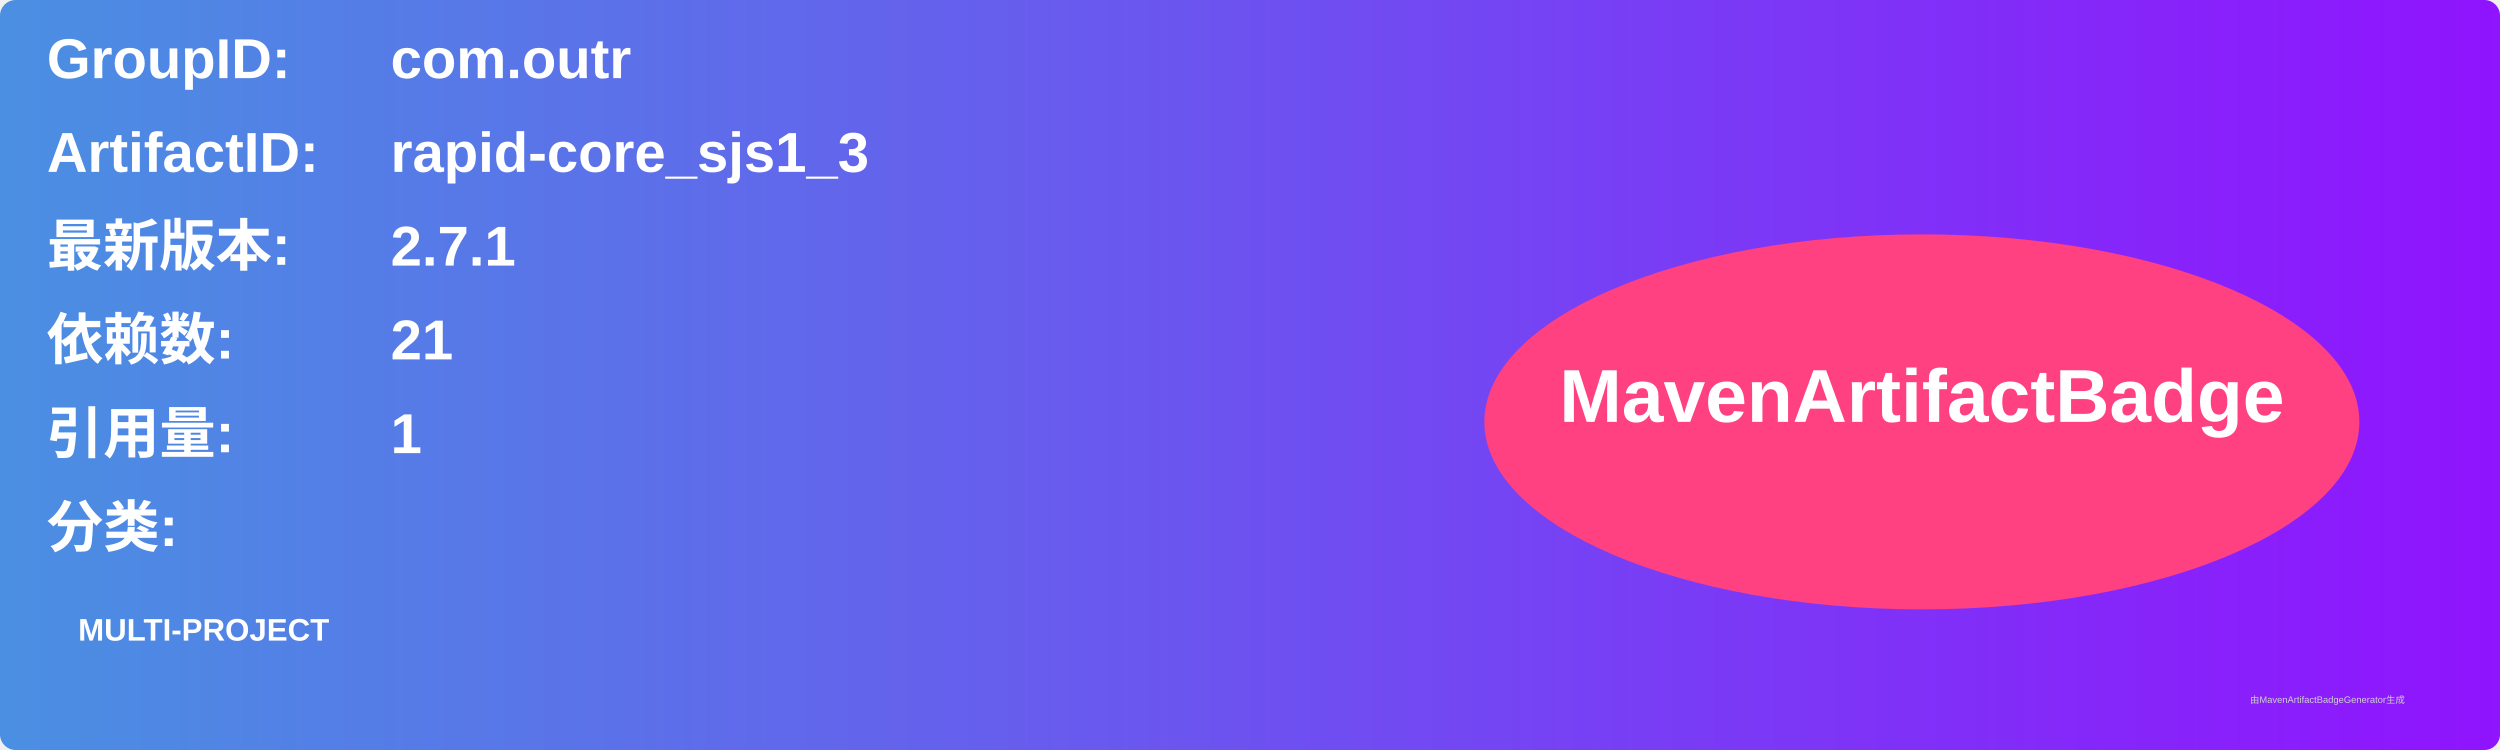
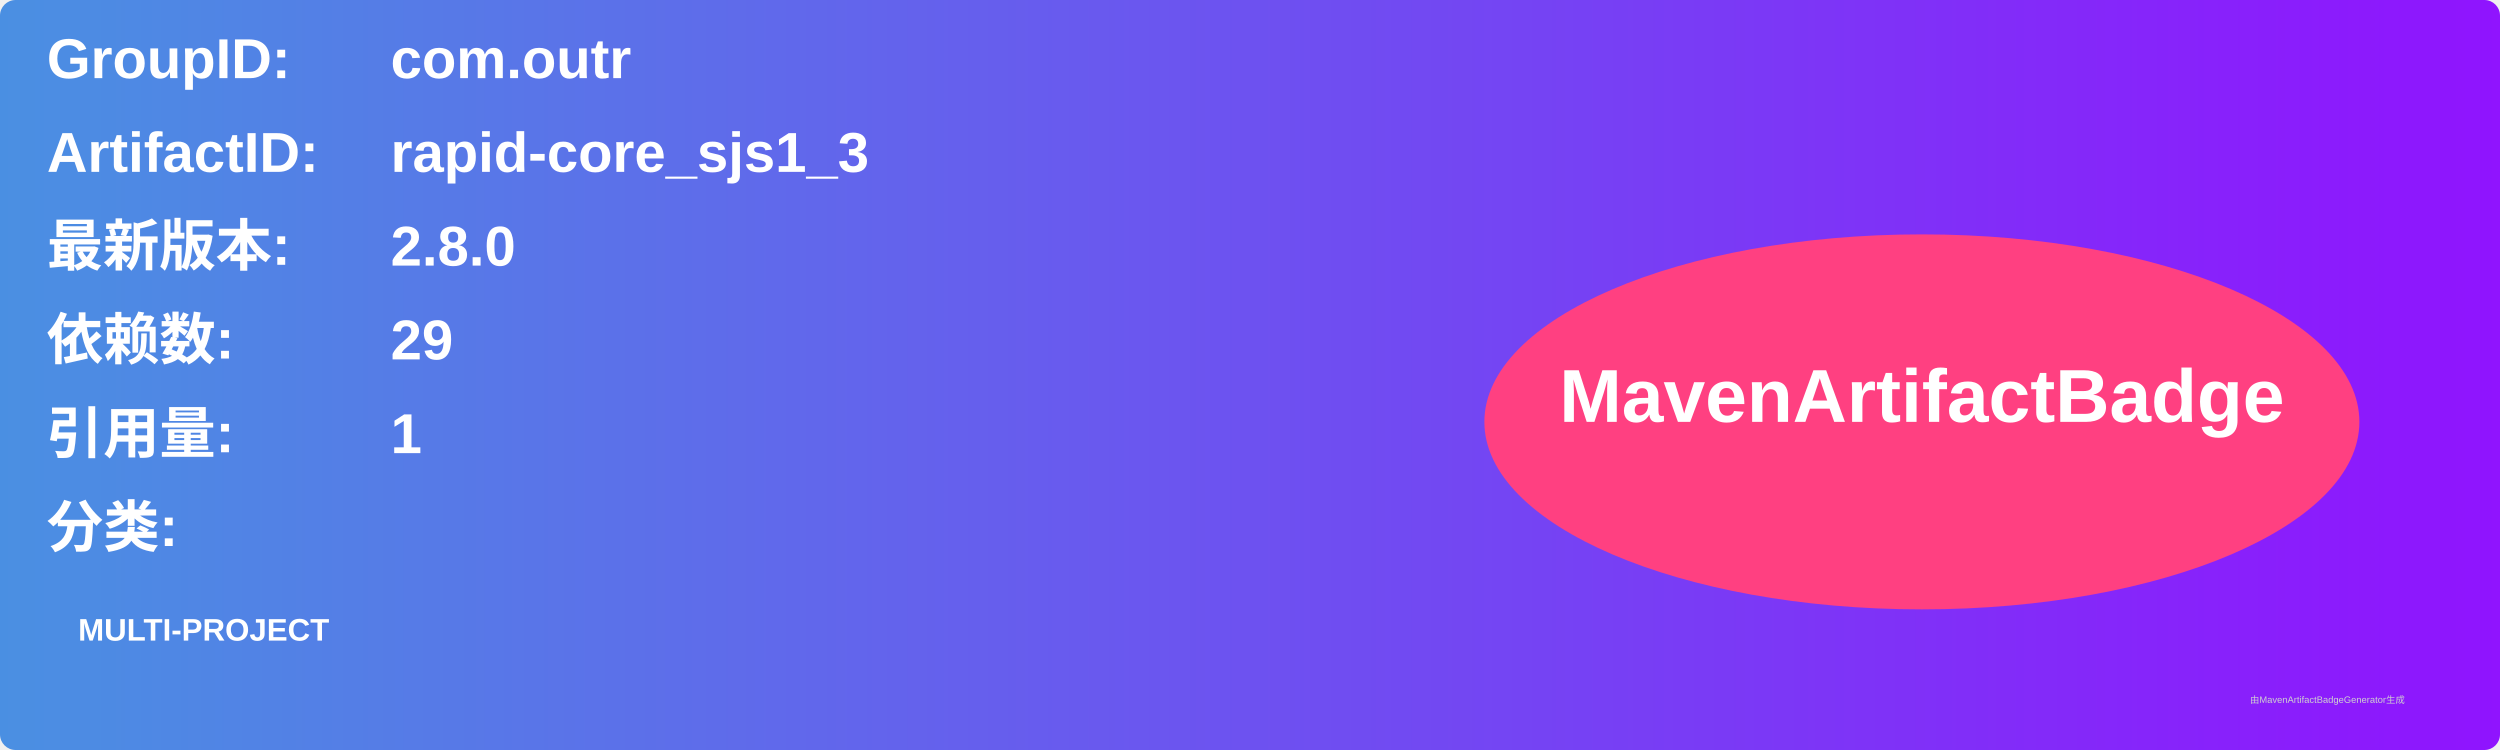
<svg xmlns="http://www.w3.org/2000/svg" width="800" height="240" viewBox="0 0 800 240">
  <linearGradient id="grad" x1="0%" y1="0%" x2="100%" y2="0%">
    <stop offset="0%" stop-color="#4a90e2" />
    <stop offset="100%" stop-color="#9013fe" />
  </linearGradient>
  <rect width="100%" height="100%" rx="5" ry="5" fill="url(#grad)" />
  <g transform="translate(15, 15)">
    <text x="0" y="10" font-family="Arial" font-size="18" fill="white" font-weight="bold" width="260">GroupID:</text>
    <text x="110" y="10" font-family="Arial" font-size="18" fill="white" font-weight="bold" width="460">com.outr</text>
    <text x="0" y="40" font-family="Arial" font-size="18" fill="white" font-weight="bold" width="260">ArtifactID:</text>
    <text x="110" y="40" font-family="Arial" font-size="18" fill="white" font-weight="bold" width="460">rapid-core_sjs1_3</text>
    <text x="0" y="70" font-family="Arial" font-size="18" fill="white" font-weight="bold">最新版本:</text>
    <text x="110" y="70" font-family="Arial" font-size="18" fill="white" font-weight="bold">
-       <tspan font-weight="bold">2.7.1</tspan>
+       <tspan font-weight="bold">2.8.0</tspan>
    </text>
    <text x="0" y="100" font-family="Arial" font-size="18" fill="white" font-weight="bold">依赖数: </text>
    <text x="110" y="100" font-family="Arial" font-size="18" fill="white">
-       <tspan font-weight="bold">21</tspan>
+       <tspan font-weight="bold">29</tspan>
    </text>
    <text x="0" y="130" font-family="Arial" font-size="18" fill="white" font-weight="bold">引用量: </text>
    <text x="110" y="130" font-family="Arial" font-size="18" fill="white">
      <tspan font-weight="bold">1</tspan>
    </text>
    <text x="0" y="160" font-family="Arial" font-size="18" fill="white" font-weight="bold">分类:</text>
    <text x="10" y="190" font-family="Arial" font-size="10" fill="white">
      <tspan font-weight="bold">MULTI-PROJECT</tspan>
    </text>
    <ellipse cx="600" cy="120" rx="140" ry="60" fill="#ff4081" />
    <text x="600" y="120" text-anchor="middle" font-family="Arial" font-size="24" fill="white" font-weight="bold">MavenArtifactBadge</text>
  </g>
  <text x="720" y="225" font-family="Arial" font-size="3" fill="#d0d0d0">由MavenArtifactBadgeGenerator生成</text>
</svg>
